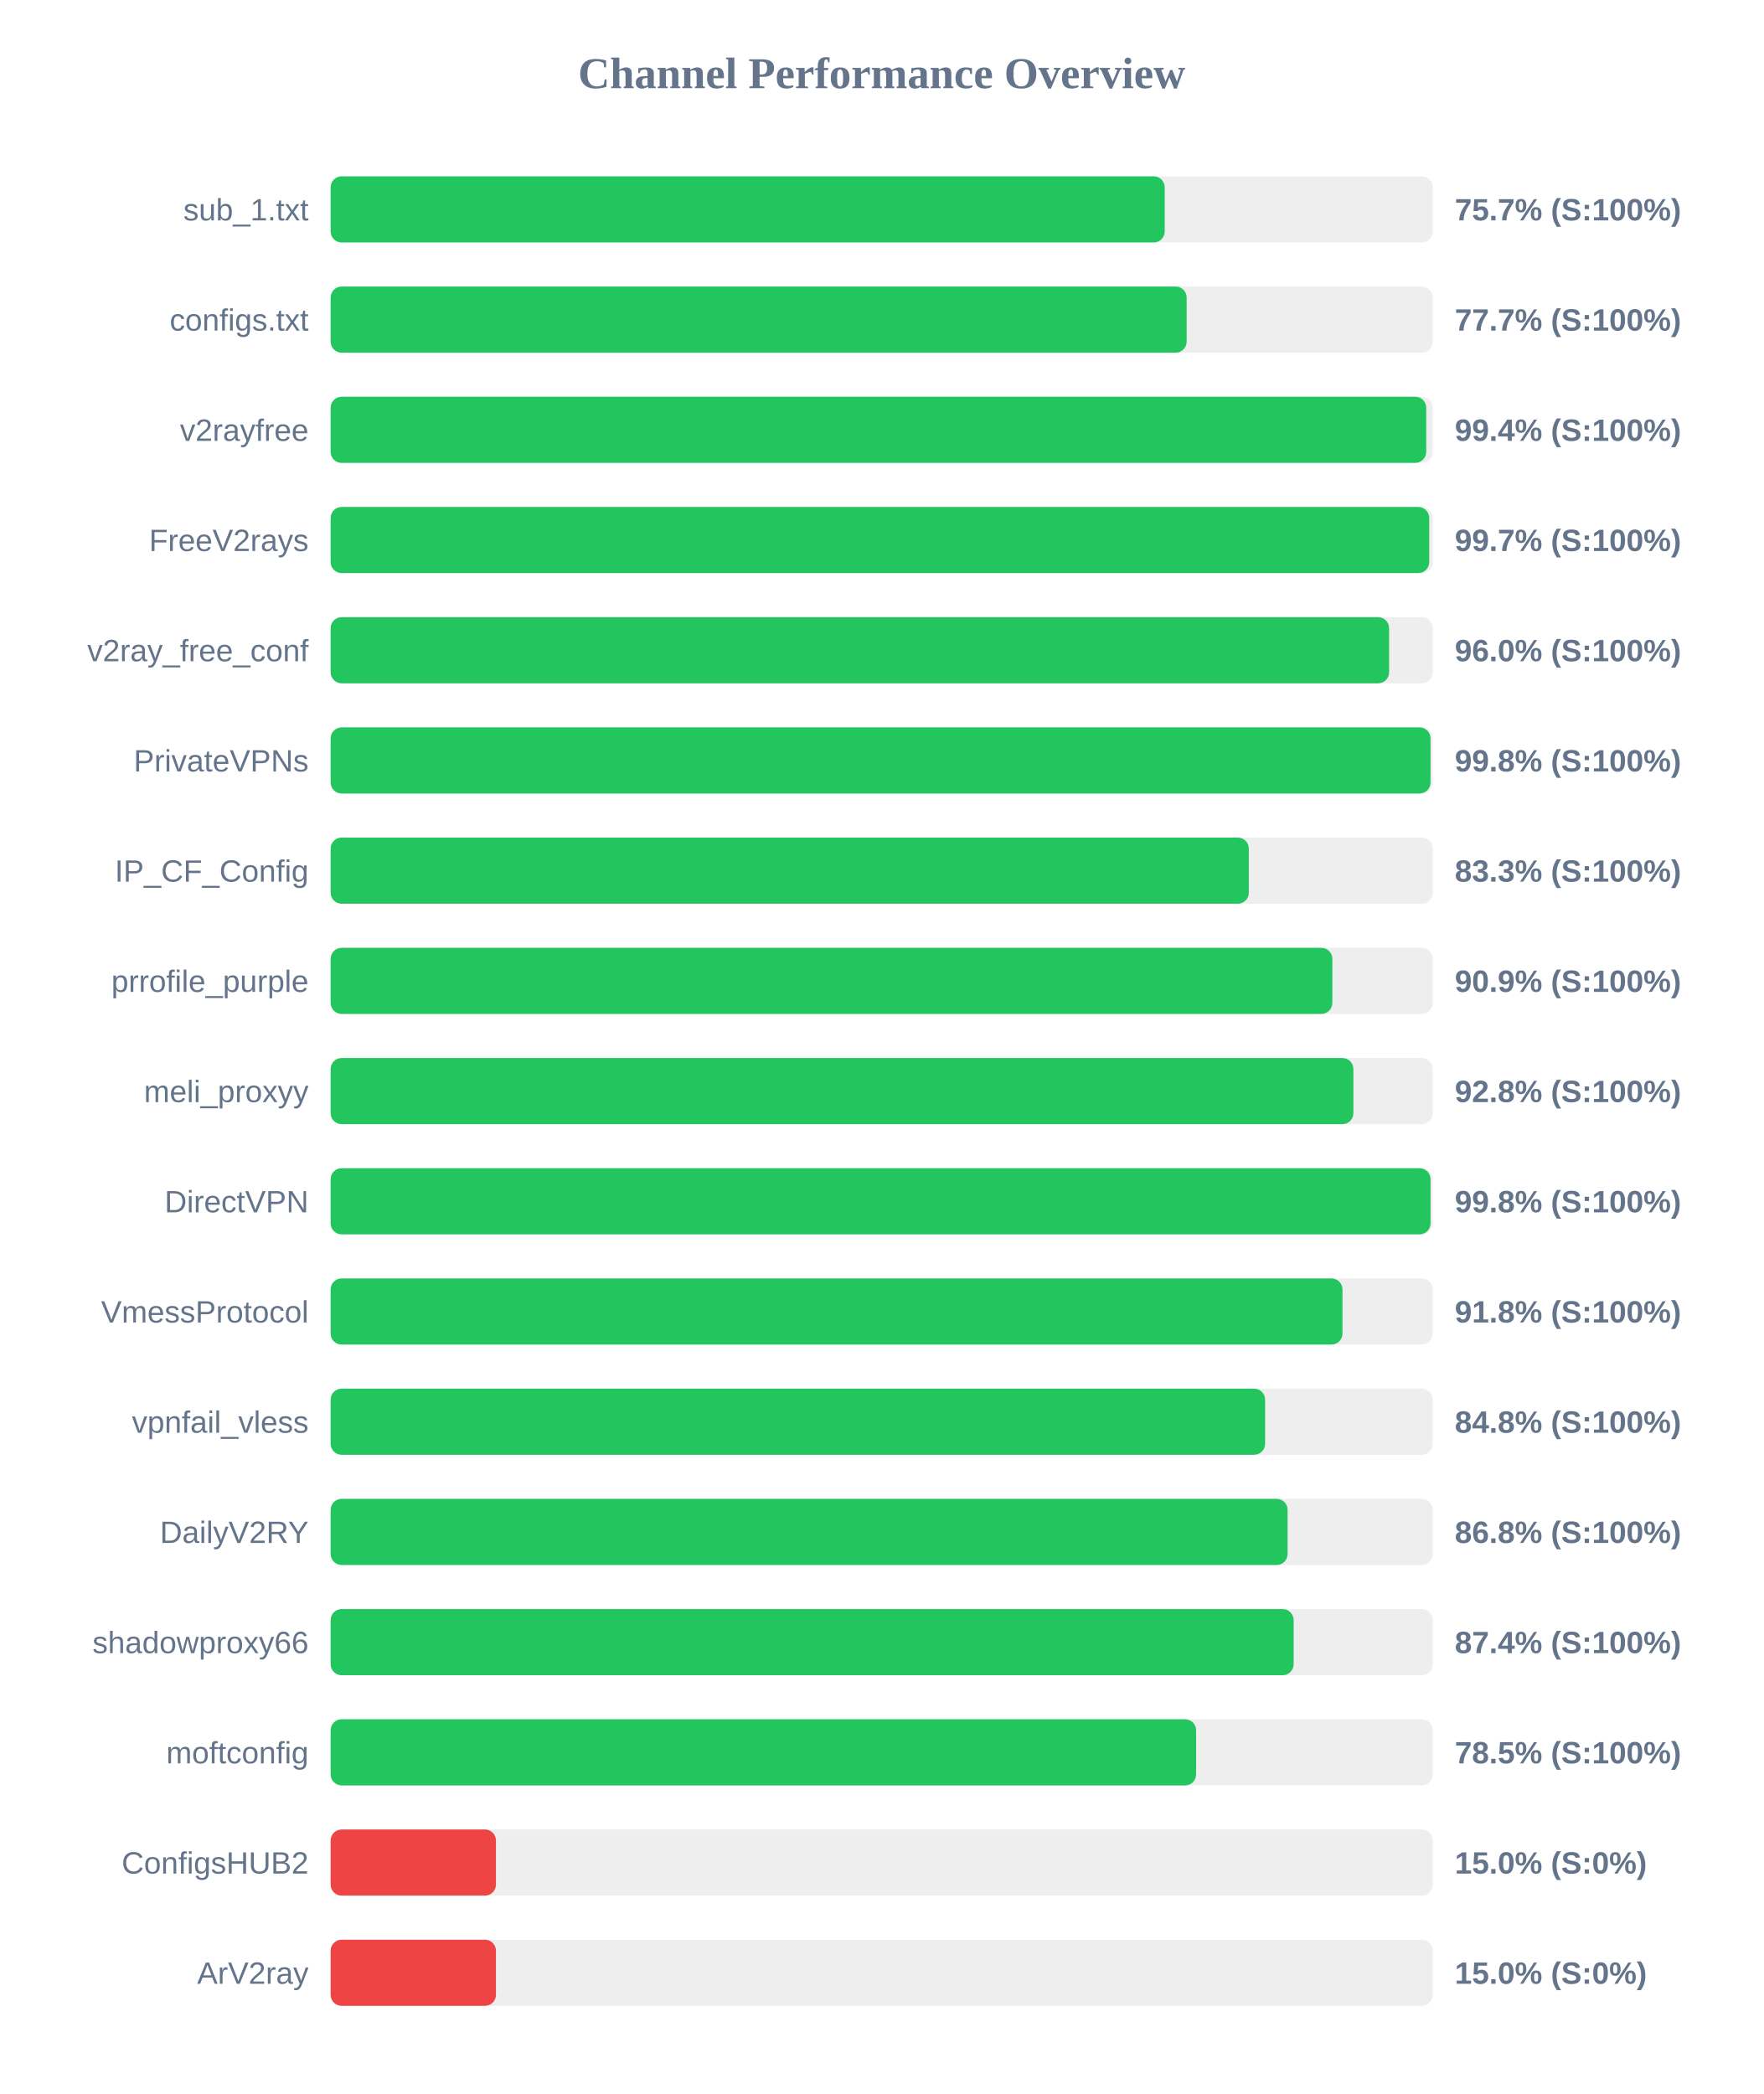
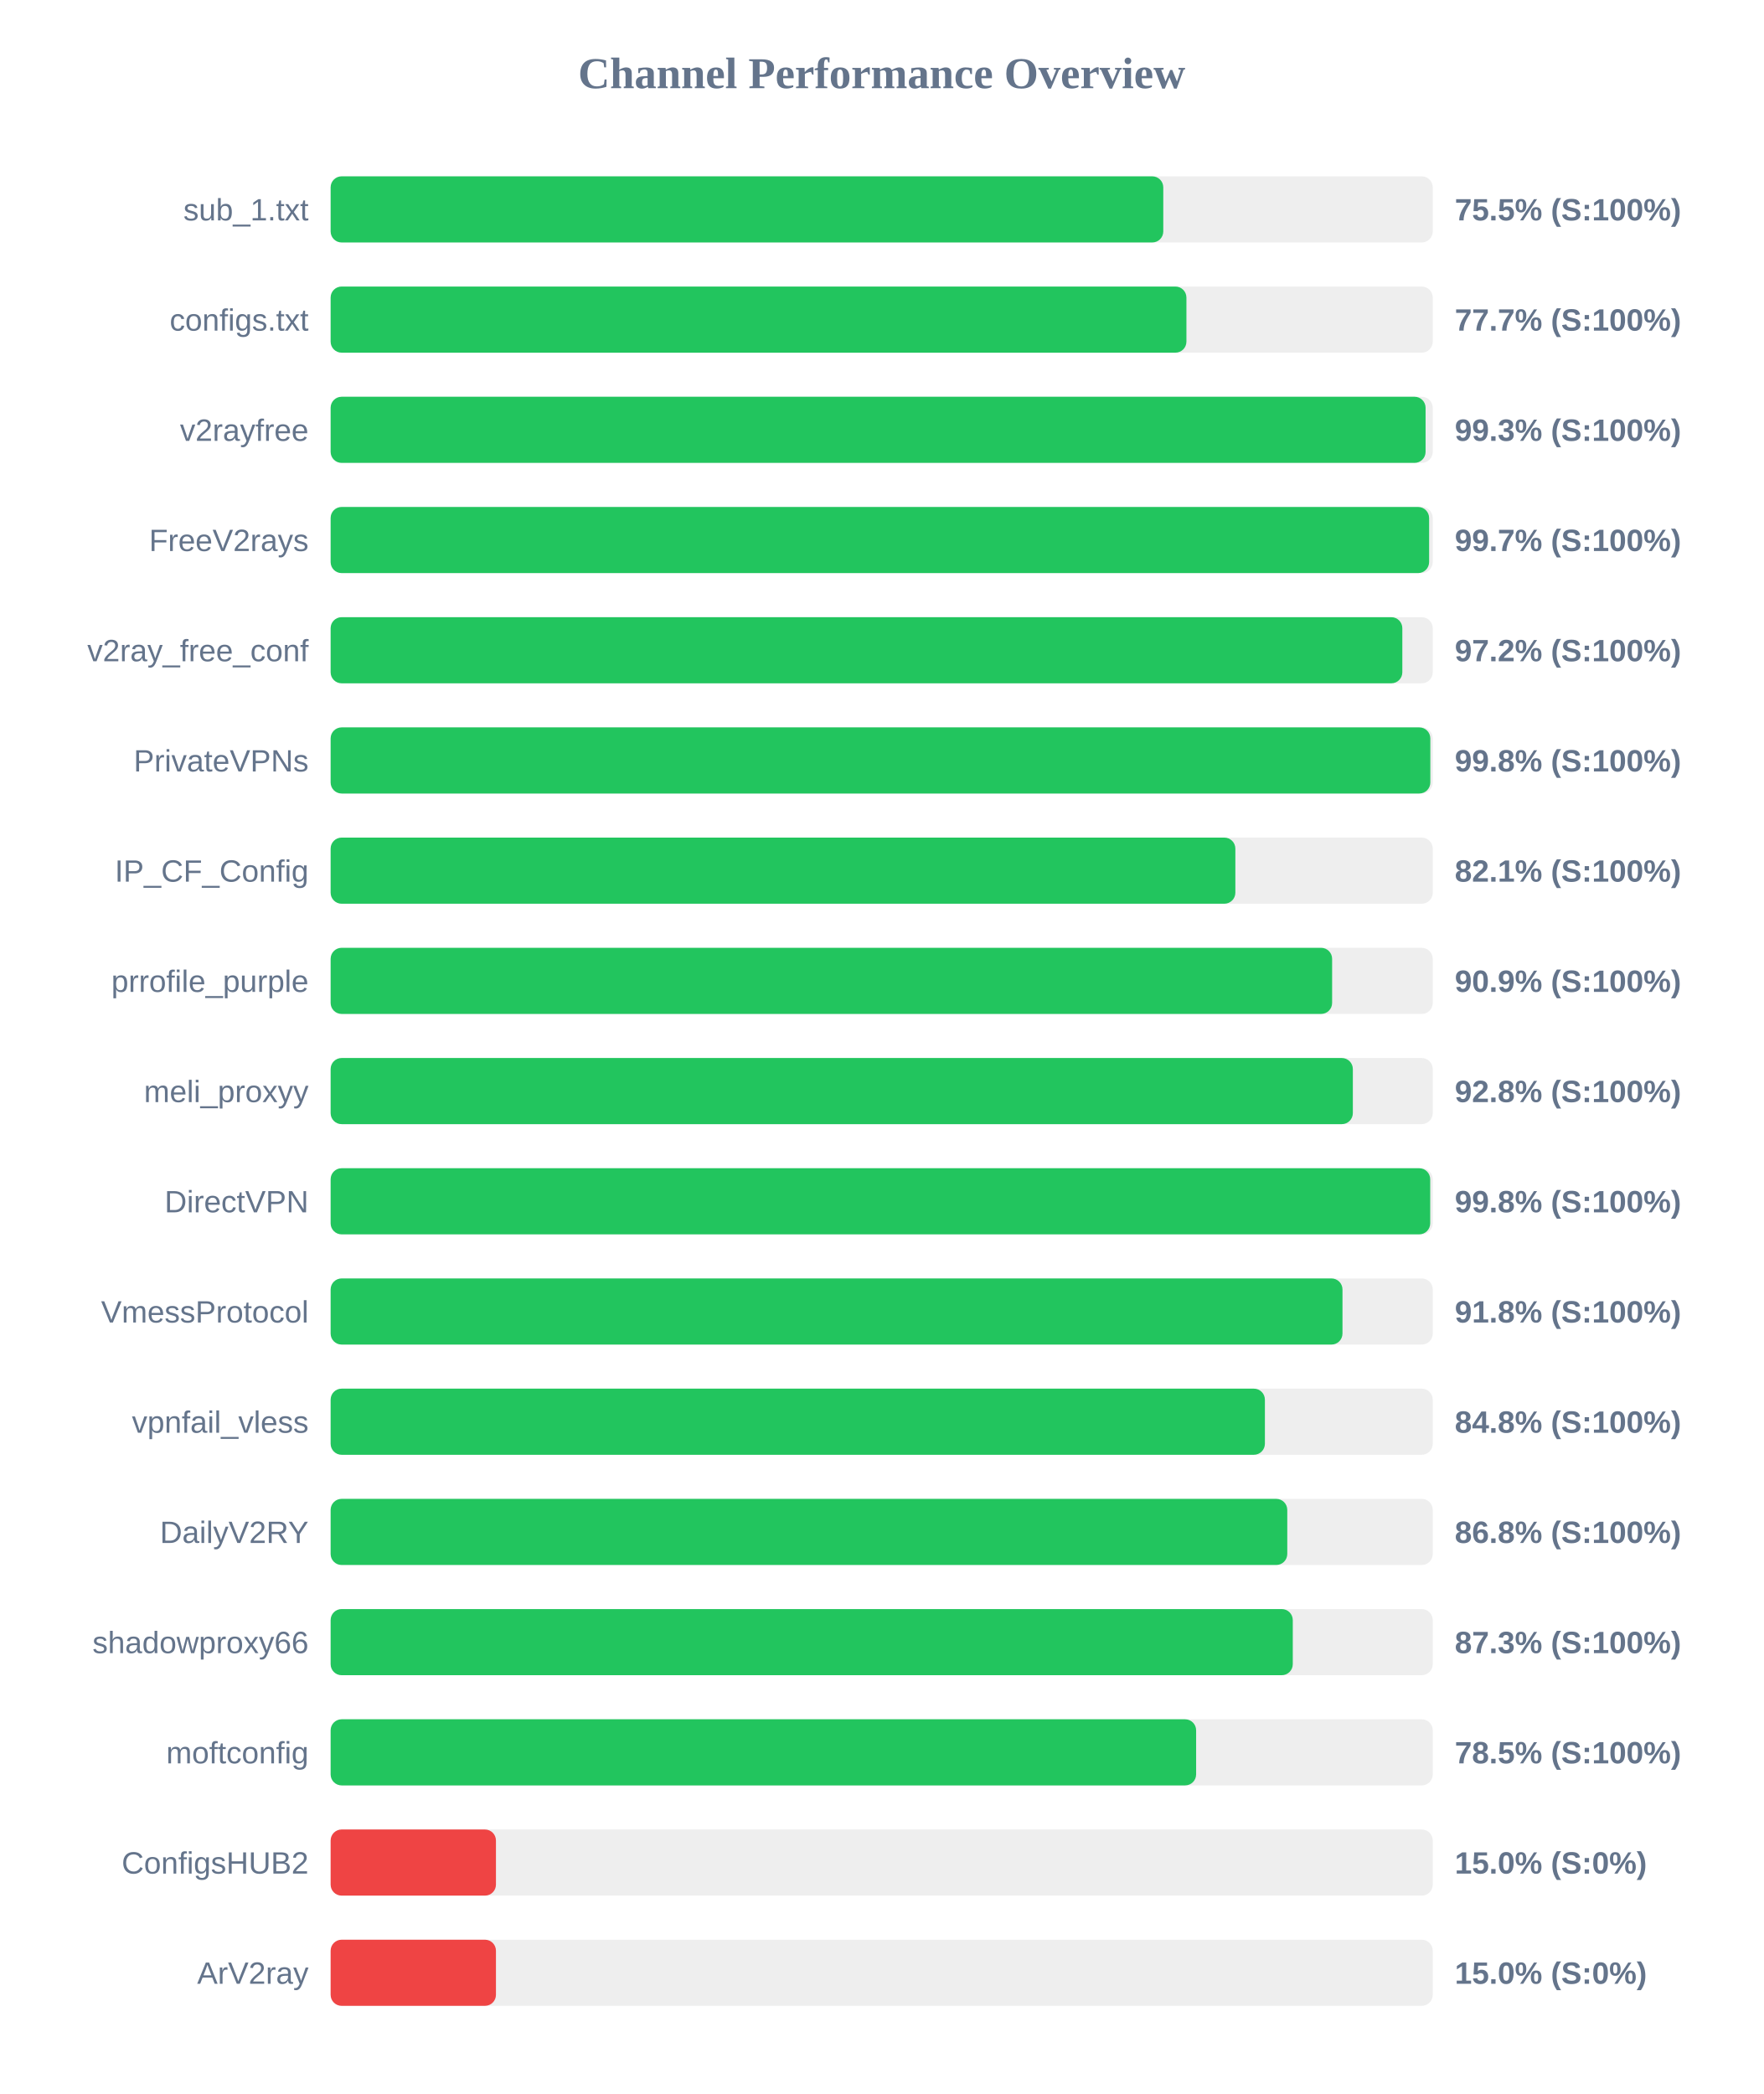
<svg xmlns="http://www.w3.org/2000/svg" width="800" height="950" version="1.1">
  <style>
        .row { font: 14px Arial; fill: #64748b; }
        .score { font: bold 14px Arial; fill: #64748b; }
    </style>
  <text x="400" y="40" text-anchor="middle" font-size="20px" font-weight="bold" fill="#64748b">Channel Performance Overview</text>
  <rect x="150" y="80" width="500" height="30" fill="#eee" rx="5" />
-   <rect x="150" y="80" width="378.4" height="30" fill="#22c55e" rx="5" />
+   <rect x="150" y="80" width="377.75" height="30" fill="#22c55e" rx="5" />
  <text x="140" y="100" text-anchor="end" class="row">sub_1.txt</text>
-   <text x="660" y="100" text-anchor="start" class="score">75.7% (S:100%)</text>
+   <text x="660" y="100" text-anchor="start" class="score">75.5% (S:100%)</text>
  <rect x="150" y="130" width="500" height="30" fill="#eee" rx="5" />
-   <rect x="150" y="130" width="388.35" height="30" fill="#22c55e" rx="5" />
+   <rect x="150" y="130" width="388.25" height="30" fill="#22c55e" rx="5" />
  <text x="140" y="150" text-anchor="end" class="row">configs.txt</text>
  <text x="660" y="150" text-anchor="start" class="score">77.7% (S:100%)</text>
  <rect x="150" y="180" width="500" height="30" fill="#eee" rx="5" />
-   <rect x="150" y="180" width="497.05" height="30" fill="#22c55e" rx="5" />
+   <rect x="150" y="180" width="496.75" height="30" fill="#22c55e" rx="5" />
  <text x="140" y="200" text-anchor="end" class="row">v2rayfree</text>
-   <text x="660" y="200" text-anchor="start" class="score">99.4% (S:100%)</text>
+   <text x="660" y="200" text-anchor="start" class="score">99.3% (S:100%)</text>
  <rect x="150" y="230" width="500" height="30" fill="#eee" rx="5" />
-   <rect x="150" y="230" width="498.4" height="30" fill="#22c55e" rx="5" />
+   <rect x="150" y="230" width="498.35" height="30" fill="#22c55e" rx="5" />
  <text x="140" y="250" text-anchor="end" class="row">FreeV2rays</text>
  <text x="660" y="250" text-anchor="start" class="score">99.7% (S:100%)</text>
  <rect x="150" y="280" width="500" height="30" fill="#eee" rx="5" />
-   <rect x="150" y="280" width="480.2" height="30" fill="#22c55e" rx="5" />
+   <rect x="150" y="280" width="486.2" height="30" fill="#22c55e" rx="5" />
  <text x="140" y="300" text-anchor="end" class="row">v2ray_free_conf</text>
-   <text x="660" y="300" text-anchor="start" class="score">96.0% (S:100%)</text>
+   <text x="660" y="300" text-anchor="start" class="score">97.2% (S:100%)</text>
  <rect x="150" y="330" width="500" height="30" fill="#eee" rx="5" />
-   <rect x="150" y="330" width="499.0" height="30" fill="#22c55e" rx="5" />
+   <rect x="150" y="330" width="498.9" height="30" fill="#22c55e" rx="5" />
  <text x="140" y="350" text-anchor="end" class="row">PrivateVPNs</text>
  <text x="660" y="350" text-anchor="start" class="score">99.8% (S:100%)</text>
  <rect x="150" y="380" width="500" height="30" fill="#eee" rx="5" />
-   <rect x="150" y="380" width="416.55" height="30" fill="#22c55e" rx="5" />
+   <rect x="150" y="380" width="410.45" height="30" fill="#22c55e" rx="5" />
  <text x="140" y="400" text-anchor="end" class="row">IP_CF_Config</text>
-   <text x="660" y="400" text-anchor="start" class="score">83.3% (S:100%)</text>
+   <text x="660" y="400" text-anchor="start" class="score">82.1% (S:100%)</text>
  <rect x="150" y="430" width="500" height="30" fill="#eee" rx="5" />
-   <rect x="150" y="430" width="454.45" height="30" fill="#22c55e" rx="5" />
+   <rect x="150" y="430" width="454.35" height="30" fill="#22c55e" rx="5" />
  <text x="140" y="450" text-anchor="end" class="row">prrofile_purple</text>
  <text x="660" y="450" text-anchor="start" class="score">90.9% (S:100%)</text>
  <rect x="150" y="480" width="500" height="30" fill="#eee" rx="5" />
-   <rect x="150" y="480" width="464.0" height="30" fill="#22c55e" rx="5" />
+   <rect x="150" y="480" width="463.75" height="30" fill="#22c55e" rx="5" />
  <text x="140" y="500" text-anchor="end" class="row">meli_proxyy</text>
  <text x="660" y="500" text-anchor="start" class="score">92.8% (S:100%)</text>
  <rect x="150" y="530" width="500" height="30" fill="#eee" rx="5" />
-   <rect x="150" y="530" width="499.0" height="30" fill="#22c55e" rx="5" />
+   <rect x="150" y="530" width="498.85" height="30" fill="#22c55e" rx="5" />
  <text x="140" y="550" text-anchor="end" class="row">DirectVPN</text>
  <text x="660" y="550" text-anchor="start" class="score">99.8% (S:100%)</text>
  <rect x="150" y="580" width="500" height="30" fill="#eee" rx="5" />
  <rect x="150" y="580" width="459.05" height="30" fill="#22c55e" rx="5" />
  <text x="140" y="600" text-anchor="end" class="row">VmessProtocol</text>
  <text x="660" y="600" text-anchor="start" class="score">91.8% (S:100%)</text>
  <rect x="150" y="630" width="500" height="30" fill="#eee" rx="5" />
-   <rect x="150" y="630" width="423.95" height="30" fill="#22c55e" rx="5" />
+   <rect x="150" y="630" width="423.85" height="30" fill="#22c55e" rx="5" />
  <text x="140" y="650" text-anchor="end" class="row">vpnfail_vless</text>
  <text x="660" y="650" text-anchor="start" class="score">84.8% (S:100%)</text>
  <rect x="150" y="680" width="500" height="30" fill="#eee" rx="5" />
-   <rect x="150" y="680" width="434.15" height="30" fill="#22c55e" rx="5" />
+   <rect x="150" y="680" width="434.0" height="30" fill="#22c55e" rx="5" />
  <text x="140" y="700" text-anchor="end" class="row">DailyV2RY</text>
  <text x="660" y="700" text-anchor="start" class="score">86.8% (S:100%)</text>
  <rect x="150" y="730" width="500" height="30" fill="#eee" rx="5" />
-   <rect x="150" y="730" width="436.9" height="30" fill="#22c55e" rx="5" />
+   <rect x="150" y="730" width="436.5" height="30" fill="#22c55e" rx="5" />
  <text x="140" y="750" text-anchor="end" class="row">shadowproxy66</text>
-   <text x="660" y="750" text-anchor="start" class="score">87.4% (S:100%)</text>
+   <text x="660" y="750" text-anchor="start" class="score">87.3% (S:100%)</text>
  <rect x="150" y="780" width="500" height="30" fill="#eee" rx="5" />
  <rect x="150" y="780" width="392.65" height="30" fill="#22c55e" rx="5" />
  <text x="140" y="800" text-anchor="end" class="row">moftconfig</text>
  <text x="660" y="800" text-anchor="start" class="score">78.5% (S:100%)</text>
  <rect x="150" y="830" width="500" height="30" fill="#eee" rx="5" />
  <rect x="150" y="830" width="75.0" height="30" fill="#ef4444" rx="5" />
  <text x="140" y="850" text-anchor="end" class="row">ConfigsHUB2</text>
  <text x="660" y="850" text-anchor="start" class="score">15.0% (S:0%)</text>
  <rect x="150" y="880" width="500" height="30" fill="#eee" rx="5" />
  <rect x="150" y="880" width="75.0" height="30" fill="#ef4444" rx="5" />
  <text x="140" y="900" text-anchor="end" class="row">ArV2ray</text>
  <text x="660" y="900" text-anchor="start" class="score">15.0% (S:0%)</text>
</svg>
